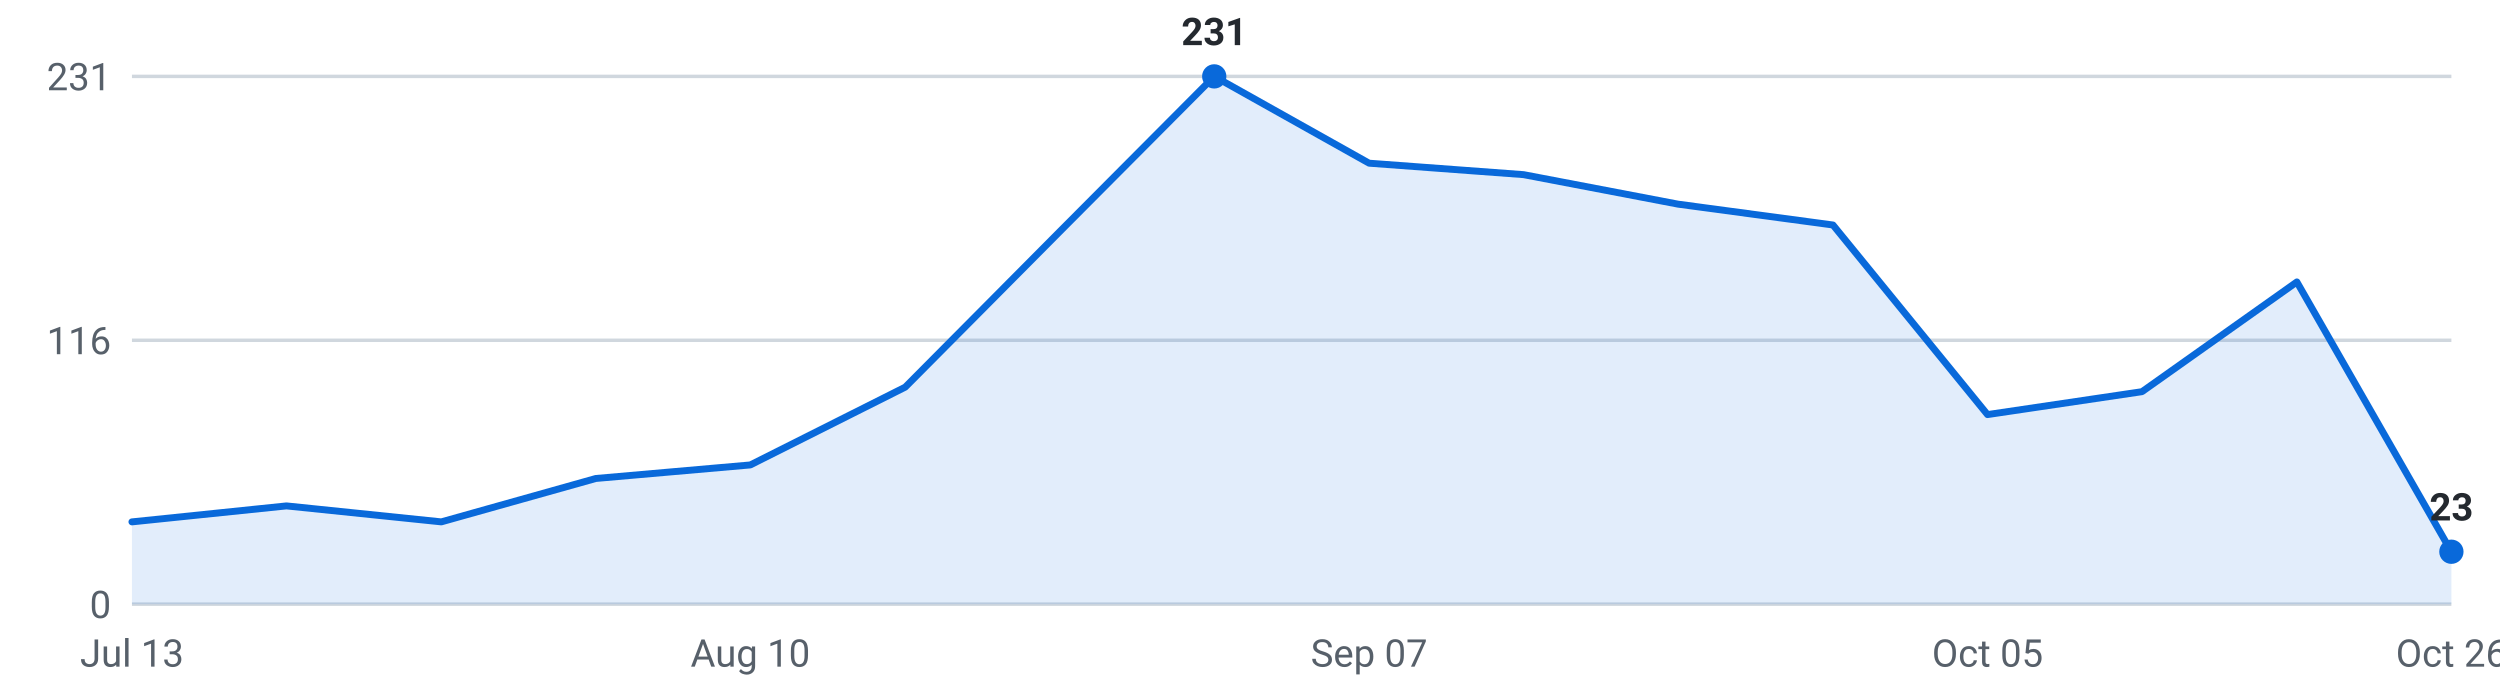
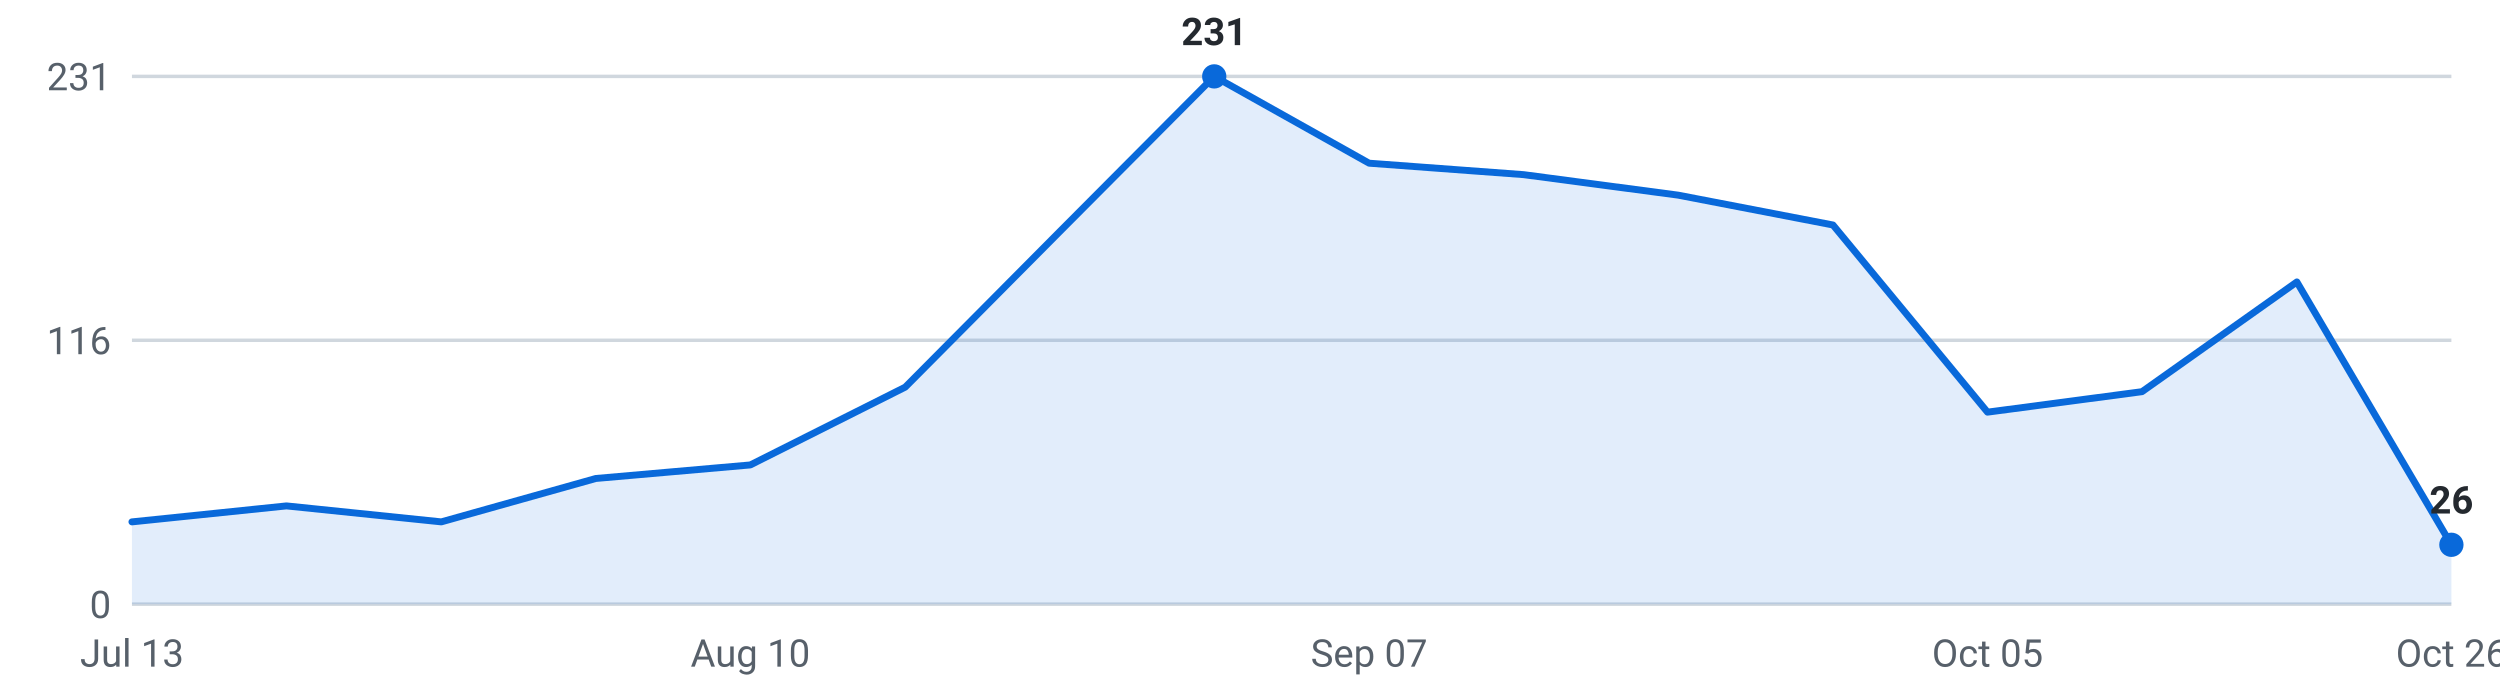
<svg xmlns="http://www.w3.org/2000/svg" viewBox="0 0 720 200" width="720" height="200" role="img" aria-label="Internships posted per week, last 16 weeks">
  <g font-family="-apple-system,Segoe UI,Roboto,sans-serif" font-size="11">
    <line x1="38" y1="174.0" x2="706" y2="174.0" stroke="#d0d7de" stroke-width="1" />
    <text x="32" y="178.0" text-anchor="end" fill="#57606a">0</text>
    <line x1="38" y1="98.0" x2="706" y2="98.0" stroke="#d0d7de" stroke-width="1" />
    <text x="32" y="102.0" text-anchor="end" fill="#57606a">116</text>
    <line x1="38" y1="22.0" x2="706" y2="22.0" stroke="#d0d7de" stroke-width="1" />
    <text x="32" y="26.0" text-anchor="end" fill="#57606a">231</text>
-     <path d="M38.0,174 L38.0,150.3 L82.5,145.7 L127.1,150.3 L171.6,137.8 L216.1,133.9 L260.7,111.5 L305.2,66.7 L349.7,22.0 L394.3,47.0 L438.8,50.3 L483.3,58.8 L527.9,64.8 L572.4,119.4 L616.9,112.8 L661.5,81.2 L706.0,158.9 L706.0,174 Z" fill="#0969da" fill-opacity="0.12" />
-     <polyline points="38.0,150.3 82.5,145.7 127.1,150.3 171.6,137.8 216.1,133.9 260.7,111.5 305.2,66.7 349.7,22.0 394.3,47.0 438.8,50.3 483.3,58.8 527.9,64.8 572.4,119.4 616.9,112.8 661.5,81.2 706.0,158.9" fill="none" stroke="#0969da" stroke-width="2" stroke-linejoin="round" stroke-linecap="round" />
-     <circle cx="706.0" cy="158.9" r="3.5" fill="#0969da" />
-     <text x="706.0" y="149.9" text-anchor="middle" fill="#24292f" font-weight="600">23</text>
+     <path d="M38.0,174 L38.0,150.3 L82.5,145.7 L127.1,150.3 L171.6,137.8 L216.1,133.9 L260.7,111.5 L305.2,66.7 L349.7,22.0 L394.3,47.0 L438.8,50.3 L483.3,56.2 L527.9,64.8 L572.4,118.7 L616.9,112.8 L661.5,81.2 L706.0,156.9 L706.0,174 Z" fill="#0969da" fill-opacity="0.12" />
+     <polyline points="38.0,150.3 82.5,145.7 127.1,150.3 171.6,137.8 216.1,133.9 260.7,111.5 305.2,66.7 349.7,22.0 394.3,47.0 438.8,50.3 483.3,56.2 527.9,64.8 572.4,118.7 616.9,112.8 661.5,81.2 706.0,156.9" fill="none" stroke="#0969da" stroke-width="2" stroke-linejoin="round" stroke-linecap="round" />
+     <circle cx="706.0" cy="156.9" r="3.5" fill="#0969da" />
+     <text x="706.0" y="147.9" text-anchor="middle" fill="#24292f" font-weight="600">26</text>
    <circle cx="349.7" cy="22.0" r="3.5" fill="#0969da" />
    <text x="349.7" y="13.0" text-anchor="middle" fill="#24292f" font-weight="600">231</text>
    <text x="38.0" y="192" text-anchor="middle" fill="#57606a">Jul 13</text>
    <text x="216.1" y="192" text-anchor="middle" fill="#57606a">Aug 10</text>
    <text x="394.3" y="192" text-anchor="middle" fill="#57606a">Sep 07</text>
    <text x="572.4" y="192" text-anchor="middle" fill="#57606a">Oct 05</text>
    <text x="706.0" y="192" text-anchor="middle" fill="#57606a">Oct 26</text>
  </g>
</svg>
